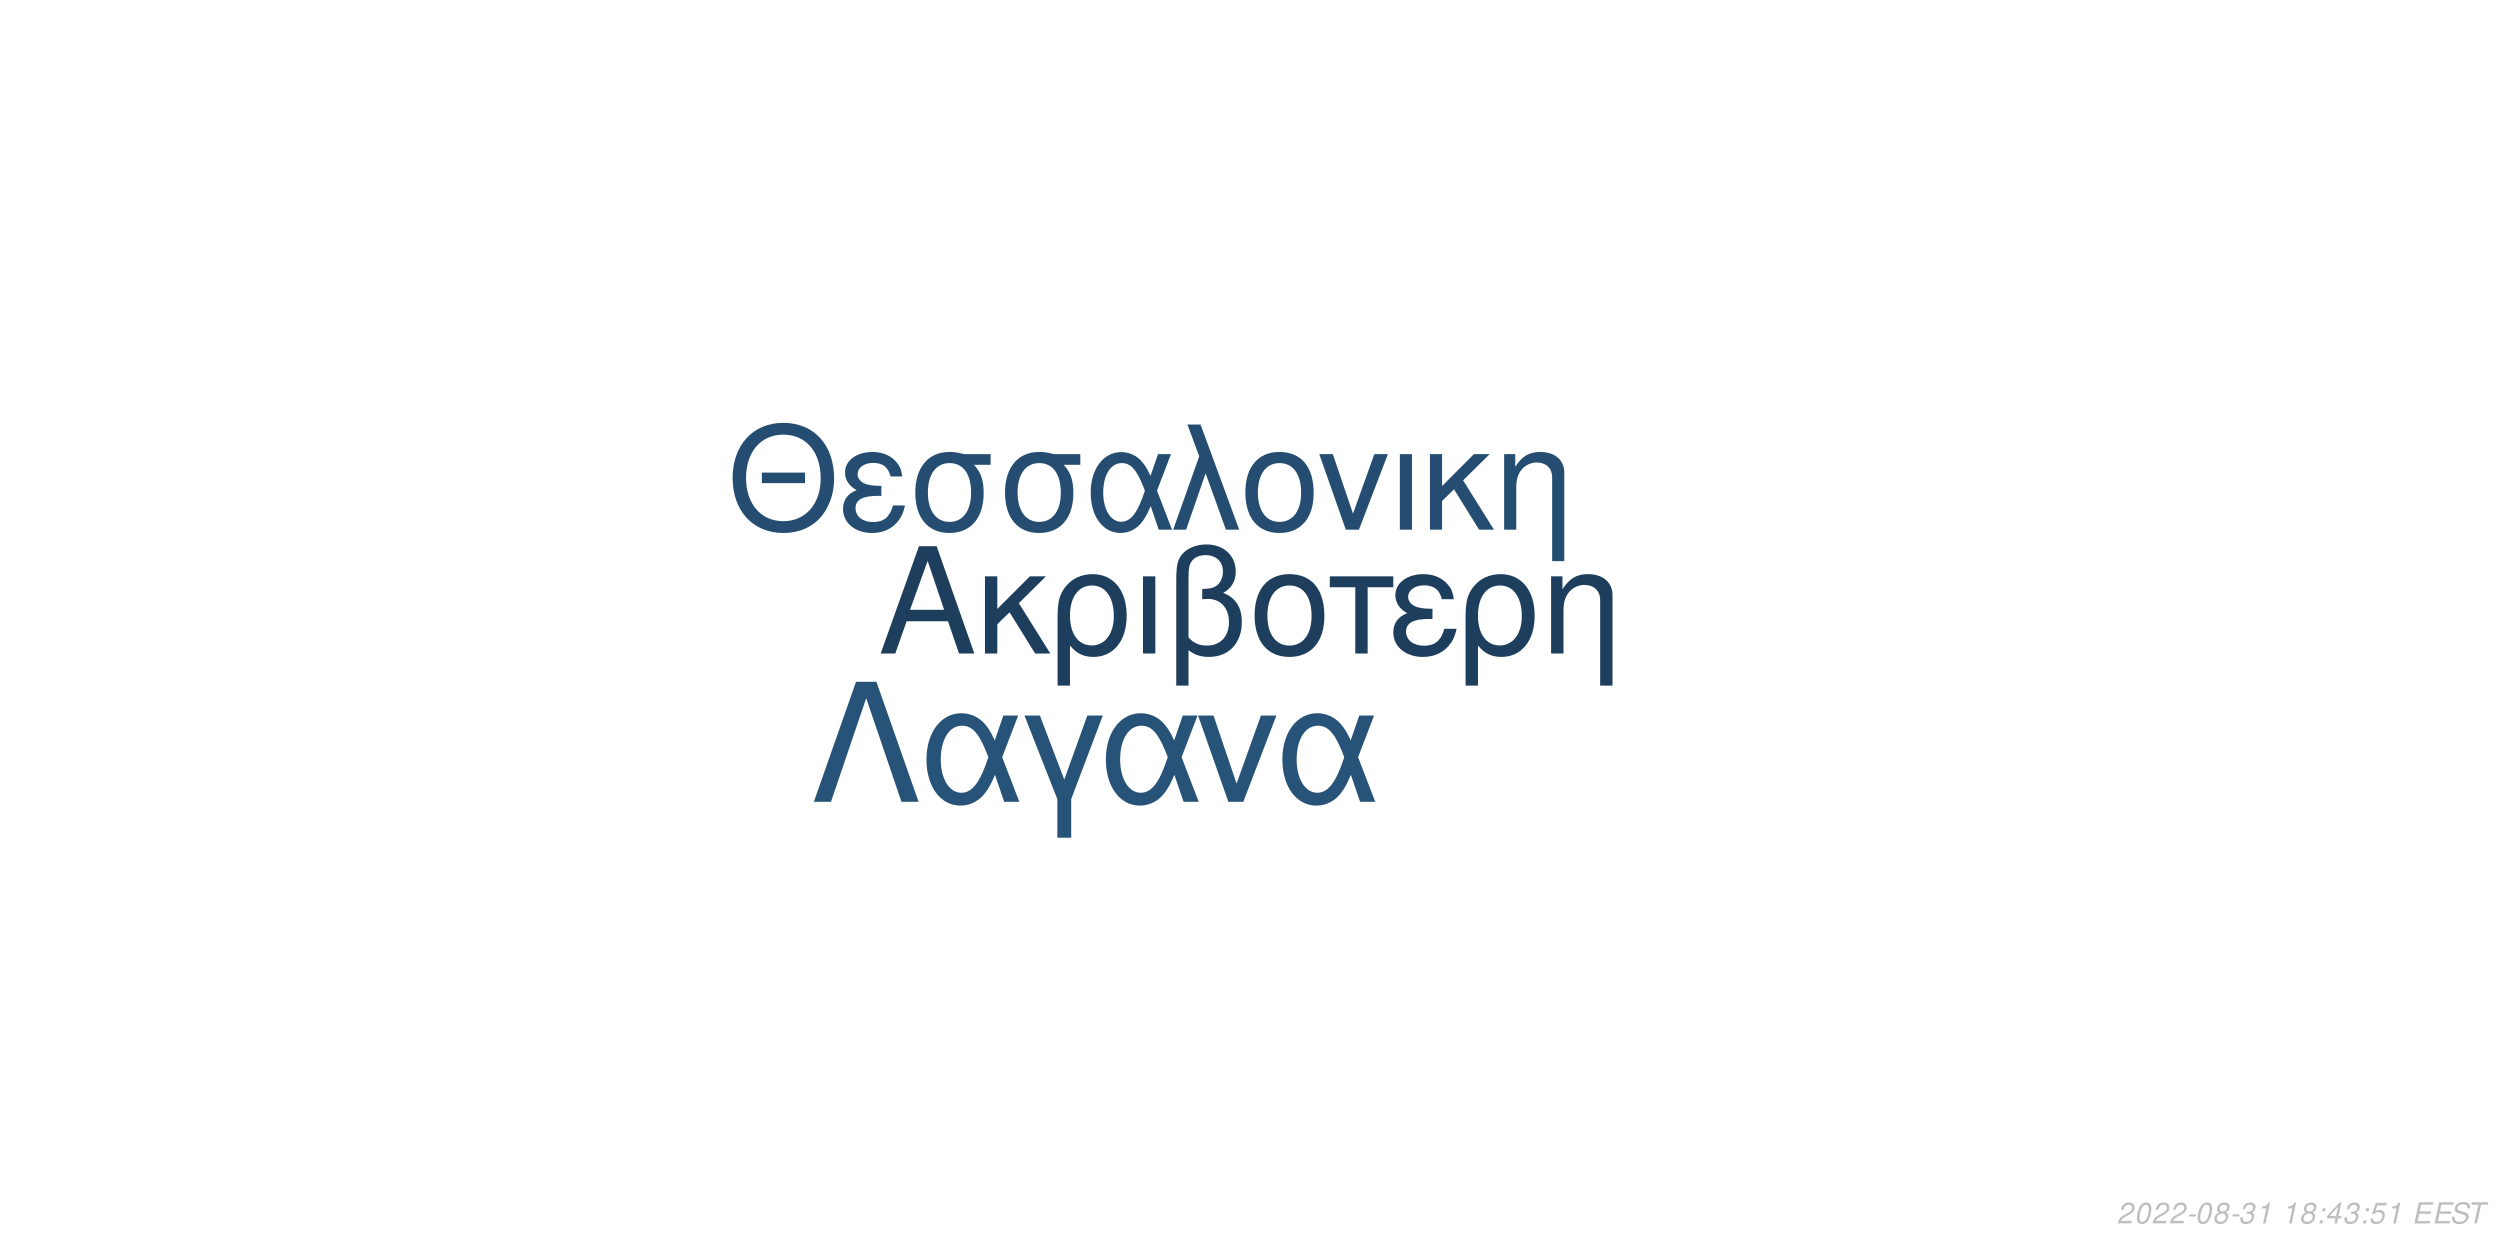
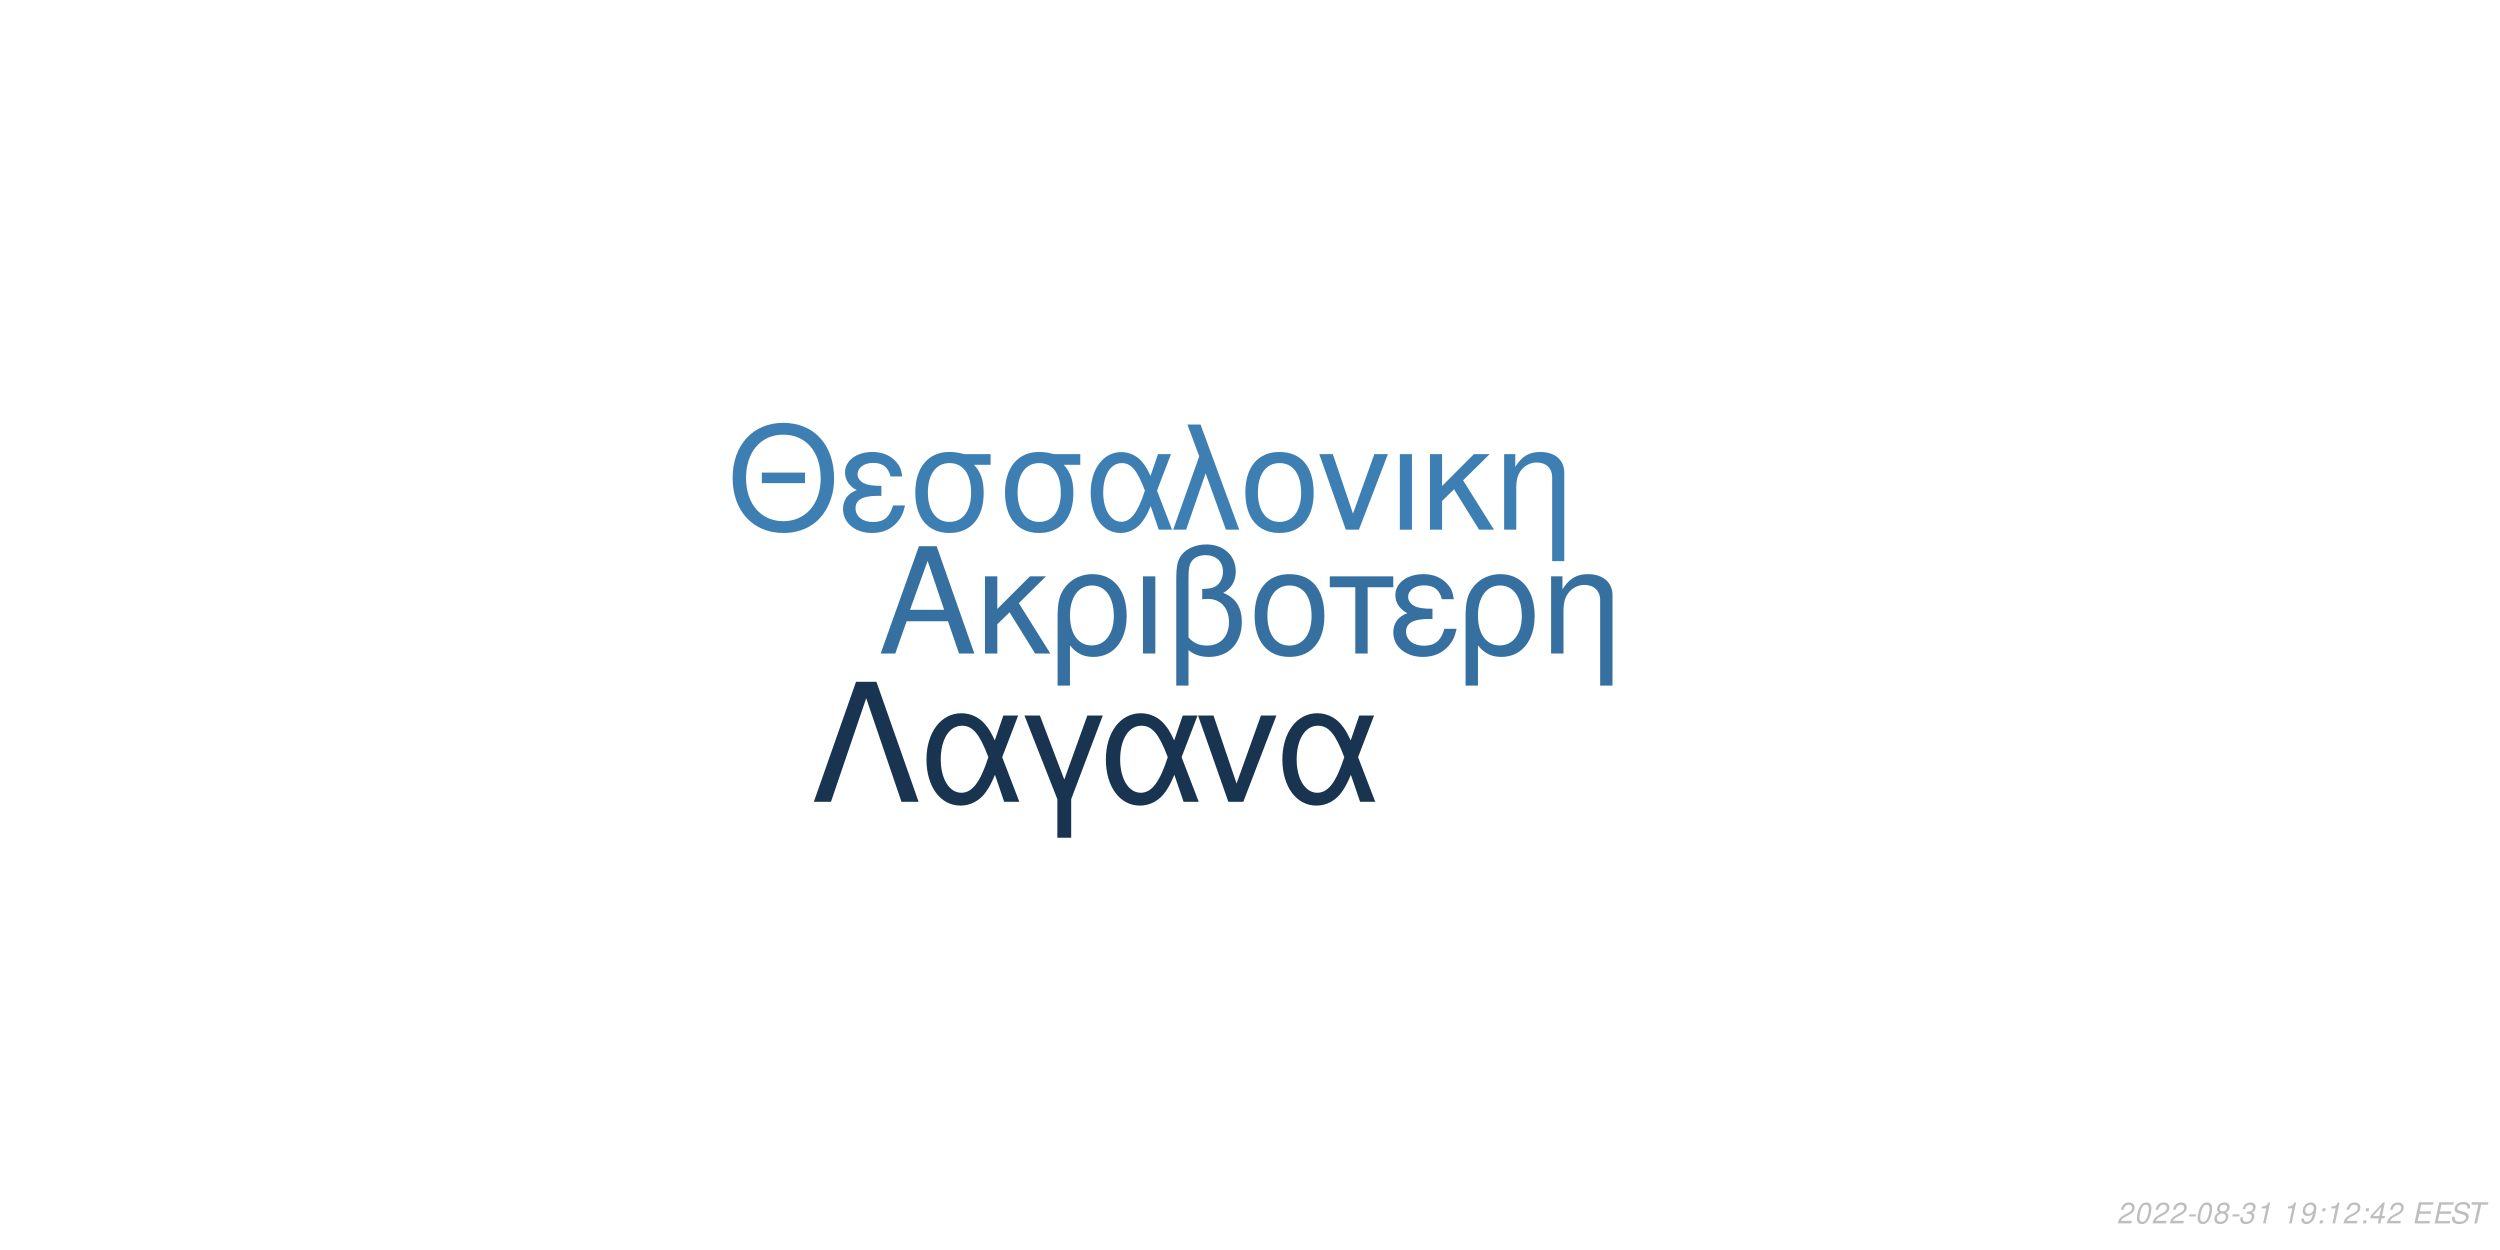
<svg xmlns="http://www.w3.org/2000/svg" xmlns:xlink="http://www.w3.org/1999/xlink" width="864pt" height="432pt" viewBox="0 0 864 432" version="1.1">
  <defs>
    <g>
      <symbol overflow="visible" id="glyph0-0">
        <path style="stroke:none;" d="" />
      </symbol>
      <symbol overflow="visible" id="glyph0-1">
        <path style="stroke:none;" d="M 24.125 -11.141 L 27.938 0 L 33.234 0 L 20.203 -37.094 L 14.094 -37.094 L 0.859 0 L 5.906 0 L 9.828 -11.141 Z M 22.797 -15.109 L 11 -15.109 L 17.094 -32.016 Z M 22.797 -15.109 " />
      </symbol>
      <symbol overflow="visible" id="glyph0-2">
        <path style="stroke:none;" d="M 7.172 -15.422 L 7.172 -26.672 L 2.906 -26.672 L 2.906 0 L 7.172 0 L 7.172 -10.125 L 11.406 -14.25 L 20.25 0 L 25.5 0 L 14.609 -17.406 L 23.969 -26.672 L 18.422 -26.672 Z M 7.172 -15.422 " />
      </symbol>
      <symbol overflow="visible" id="glyph0-3">
        <path style="stroke:none;" d="M 3 11.094 L 7.281 11.094 L 7.281 -2.797 C 9.516 -0.047 11.953 1.172 15.375 1.172 C 22.344 1.172 26.875 -4.422 26.875 -13.031 C 26.875 -21.891 22.297 -27.438 15.062 -27.438 C 11.297 -27.438 7.984 -25.906 5.797 -23.156 C 3.672 -20.516 3 -17.969 3 -12.359 Z M 14.906 -23.516 C 19.547 -23.516 22.438 -19.438 22.438 -12.922 C 22.438 -6.812 19.391 -2.797 14.812 -2.797 C 10.172 -2.797 7.281 -6.766 7.281 -13.125 C 7.281 -19.484 10.234 -23.516 14.906 -23.516 Z M 14.906 -23.516 " />
      </symbol>
      <symbol overflow="visible" id="glyph0-4">
        <path style="stroke:none;" d="M 3.516 0 L 7.781 0 L 7.781 -26.672 L 3.516 -26.672 Z M 3.516 0 " />
      </symbol>
      <symbol overflow="visible" id="glyph0-5">
        <path style="stroke:none;" d="M 4.016 11.094 L 8.25 11.094 L 8.25 -1.172 C 10.172 0.406 12.422 1.172 15.312 1.172 C 22.188 1.172 26.672 -3.609 26.672 -10.891 C 26.672 -15.984 24.578 -19.234 20.25 -20.969 C 23.109 -22.547 24.578 -25.031 24.578 -28.344 C 24.578 -33.844 20.406 -37.703 14.453 -37.703 C 10.938 -37.703 7.734 -36.391 6 -34.25 C 4.484 -32.422 4.016 -30.328 4.016 -25.391 Z M 8.25 -25.656 C 8.25 -29.359 8.5 -30.844 9.469 -32.062 C 10.375 -33.281 12.156 -34 14.094 -34 C 17.812 -34 20.156 -31.812 20.156 -28.297 C 20.156 -25.953 18.984 -23.812 17.297 -23.047 C 16.281 -22.547 15.469 -22.438 12.984 -22.297 L 12.984 -18.781 C 13.734 -18.828 14.344 -18.875 14.969 -18.875 C 19.344 -18.875 22.234 -15.719 22.234 -10.891 C 22.234 -5.906 19.281 -2.75 14.656 -2.75 C 11.953 -2.75 9.922 -3.609 8.25 -5.594 Z M 8.25 -25.656 " />
      </symbol>
      <symbol overflow="visible" id="glyph0-6">
        <path style="stroke:none;" d="M 14.094 -27.438 C 6.562 -27.438 2.094 -22.094 2.094 -13.125 C 2.094 -4.125 6.562 1.172 14.141 1.172 C 21.672 1.172 26.203 -4.172 26.203 -12.922 C 26.203 -22.188 21.828 -27.438 14.094 -27.438 Z M 14.141 -23.516 C 18.938 -23.516 21.781 -19.594 21.781 -12.984 C 21.781 -6.672 18.828 -2.75 14.141 -2.75 C 9.422 -2.75 6.516 -6.672 6.516 -13.125 C 6.516 -19.594 9.422 -23.516 14.141 -23.516 Z M 14.141 -23.516 " />
      </symbol>
      <symbol overflow="visible" id="glyph0-7">
        <path style="stroke:none;" d="M 7.891 0 L 12.156 0 L 12.156 -22.906 L 21.016 -22.906 L 21.016 -26.672 L -0.922 -26.672 L -0.922 -22.906 L 7.891 -22.906 Z M 7.891 0 " />
      </symbol>
      <symbol overflow="visible" id="glyph0-8">
        <path style="stroke:none;" d="M 14.562 -15.469 C 11.344 -15.469 9.562 -15.781 8.297 -16.438 C 6.922 -17.203 6.156 -18.328 6.156 -19.547 C 6.156 -21.891 8.453 -23.562 11.656 -23.562 C 15.062 -23.562 16.953 -22.094 17.812 -18.781 L 21.938 -18.781 C 21.578 -21.266 21.062 -22.5 19.797 -23.922 C 17.812 -26.203 14.906 -27.438 11.453 -27.438 C 5.797 -27.438 1.734 -24.375 1.734 -20.203 C 1.734 -17.609 3.156 -15.375 5.859 -13.938 C 2.797 -12.875 1.016 -10.484 1.016 -7.328 C 1.016 -2.391 5.297 1.172 11.25 1.172 C 14.969 1.172 17.906 -0.109 20.156 -2.641 C 21.578 -4.328 22.297 -5.797 22.906 -8.547 L 18.672 -8.547 C 17.5 -4.422 15.422 -2.703 11.609 -2.703 C 7.938 -2.703 5.438 -4.688 5.438 -7.578 C 5.438 -10.578 7.938 -11.953 13.484 -11.953 C 13.641 -11.953 14.094 -11.953 14.562 -11.906 Z M 14.562 -15.469 " />
      </symbol>
      <symbol overflow="visible" id="glyph0-9">
        <path style="stroke:none;" d="M 3.562 -26.672 L 3.562 0 L 7.844 0 L 7.844 -14.703 C 7.844 -17.906 8.5 -19.891 10.031 -21.531 C 11.406 -22.953 13.188 -23.719 15.062 -23.719 C 18.375 -23.719 20.516 -21.672 20.516 -18.469 L 20.516 11.094 L 24.781 11.094 L 24.781 -20.156 C 24.781 -24.578 21.469 -27.438 16.328 -27.438 C 12.359 -27.438 9.828 -25.906 7.484 -22.188 L 7.484 -26.672 Z M 3.562 -26.672 " />
      </symbol>
      <symbol overflow="visible" id="glyph1-0">
        <path style="stroke:none;" d="" />
      </symbol>
      <symbol overflow="visible" id="glyph1-1">
        <path style="stroke:none;" d="M 26.859 -19.734 L 11.953 -19.734 L 11.953 -16.094 L 26.859 -16.094 Z M 19.328 -36.922 C 8.922 -36.922 1.844 -29.25 1.844 -17.891 C 1.844 -6.484 8.875 1.141 19.391 1.141 C 23.812 1.141 27.703 -0.203 30.641 -2.688 C 34.578 -6.031 36.922 -11.656 36.922 -17.594 C 36.922 -29.297 30 -36.922 19.328 -36.922 Z M 19.328 -32.844 C 27.203 -32.844 32.281 -26.906 32.281 -17.688 C 32.281 -8.922 27.062 -2.938 19.391 -2.938 C 11.609 -2.938 6.484 -8.922 6.484 -17.891 C 6.484 -26.859 11.609 -32.844 19.328 -32.844 Z M 19.328 -32.844 " />
      </symbol>
      <symbol overflow="visible" id="glyph1-2">
        <path style="stroke:none;" d="M 14.25 -15.141 C 11.109 -15.141 9.375 -15.453 8.125 -16.094 C 6.781 -16.844 6.031 -17.938 6.031 -19.141 C 6.031 -21.422 8.266 -23.078 11.406 -23.078 C 14.75 -23.078 16.594 -21.625 17.438 -18.391 L 21.469 -18.391 C 21.125 -20.828 20.625 -22.031 19.391 -23.422 C 17.438 -25.656 14.594 -26.859 11.219 -26.859 C 5.688 -26.859 1.688 -23.875 1.688 -19.781 C 1.688 -17.234 3.094 -15.047 5.734 -13.656 C 2.734 -12.609 1 -10.266 1 -7.172 C 1 -2.344 5.188 1.141 11.016 1.141 C 14.656 1.141 17.547 -0.094 19.734 -2.594 C 21.125 -4.234 21.828 -5.688 22.422 -8.375 L 18.281 -8.375 C 17.141 -4.328 15.094 -2.641 11.359 -2.641 C 7.766 -2.641 5.328 -4.578 5.328 -7.422 C 5.328 -10.359 7.766 -11.703 13.203 -11.703 C 13.359 -11.703 13.797 -11.703 14.25 -11.656 Z M 14.25 -15.141 " />
      </symbol>
      <symbol overflow="visible" id="glyph1-3">
        <path style="stroke:none;" d="M 29 -26.109 L 19.938 -26.109 C 17.594 -26.703 16.438 -26.859 14.703 -26.859 C 7.469 -26.859 2.984 -21.469 2.984 -12.859 C 2.984 -4.031 7.375 1.141 14.797 1.141 C 22.172 1.141 26.609 -4.078 26.609 -12.656 C 26.609 -17.047 25.656 -19.828 23.266 -22.422 L 29 -22.422 Z M 14.797 -23.016 C 19.531 -23.016 22.266 -19.234 22.266 -12.75 C 22.266 -6.531 19.438 -2.688 14.797 -2.688 C 10.172 -2.688 7.328 -6.531 7.328 -12.859 C 7.328 -19.188 10.172 -23.016 14.797 -23.016 Z M 14.797 -23.016 " />
      </symbol>
      <symbol overflow="visible" id="glyph1-4">
        <path style="stroke:none;" d="M 29.344 -26.109 L 24.859 -26.109 L 22.266 -18.578 C 21.125 -21.031 20.484 -22.125 19.328 -23.469 C 17.547 -25.609 14.906 -26.812 12.156 -26.812 C 5.984 -26.812 1.594 -20.984 1.594 -12.812 C 1.594 -4.578 5.828 1.141 11.906 1.141 C 14.953 1.141 17.734 -0.344 19.625 -3.047 C 20.672 -4.531 21.281 -5.688 22.328 -8.172 L 25.109 0 L 29.703 0 L 24.516 -13.5 Z M 20.328 -13.5 C 17.891 -5.922 15.453 -2.734 12.156 -2.734 C 8.516 -2.734 5.922 -6.922 5.922 -12.812 C 5.922 -18.938 8.516 -23.016 12.359 -23.016 C 15.594 -23.016 17.688 -20.531 20.328 -13.5 Z M 20.328 -13.5 " />
      </symbol>
      <symbol overflow="visible" id="glyph1-5">
        <path style="stroke:none;" d="M 1.094 0 L 5.578 0 L 12.312 -19.484 L 19.328 0 L 23.922 0 L 10.562 -36.328 L 6.031 -36.328 L 10.109 -25.359 Z M 1.094 0 " />
      </symbol>
      <symbol overflow="visible" id="glyph1-6">
        <path style="stroke:none;" d="M 13.797 -26.859 C 6.422 -26.859 2.047 -21.625 2.047 -12.859 C 2.047 -4.031 6.422 1.141 13.859 1.141 C 21.234 1.141 25.656 -4.078 25.656 -12.656 C 25.656 -21.719 21.375 -26.859 13.797 -26.859 Z M 13.859 -23.016 C 18.531 -23.016 21.328 -19.188 21.328 -12.703 C 21.328 -6.531 18.438 -2.688 13.859 -2.688 C 9.219 -2.688 6.375 -6.531 6.375 -12.859 C 6.375 -19.188 9.219 -23.016 13.859 -23.016 Z M 13.859 -23.016 " />
      </symbol>
      <symbol overflow="visible" id="glyph1-7">
        <path style="stroke:none;" d="M 14.297 0 L 24.312 -26.109 L 19.625 -26.109 L 12.25 -5.531 L 5.281 -26.109 L 0.594 -26.109 L 9.766 0 Z M 14.297 0 " />
      </symbol>
      <symbol overflow="visible" id="glyph1-8">
        <path style="stroke:none;" d="M 3.438 0 L 7.625 0 L 7.625 -26.109 L 3.438 -26.109 Z M 3.438 0 " />
      </symbol>
      <symbol overflow="visible" id="glyph1-9">
        <path style="stroke:none;" d="M 7.031 -15.094 L 7.031 -26.109 L 2.844 -26.109 L 2.844 0 L 7.031 0 L 7.031 -9.922 L 11.156 -13.953 L 19.828 0 L 24.969 0 L 14.297 -17.047 L 23.469 -26.109 L 18.031 -26.109 Z M 7.031 -15.094 " />
      </symbol>
      <symbol overflow="visible" id="glyph1-10">
        <path style="stroke:none;" d="M 3.484 -26.109 L 3.484 0 L 7.672 0 L 7.672 -14.406 C 7.672 -17.547 8.328 -19.484 9.812 -21.078 C 11.156 -22.469 12.906 -23.219 14.75 -23.219 C 17.984 -23.219 20.078 -21.234 20.078 -18.094 L 20.078 10.859 L 24.266 10.859 L 24.266 -19.734 C 24.266 -24.062 21.031 -26.859 16 -26.859 C 12.109 -26.859 9.609 -25.359 7.328 -21.719 L 7.328 -26.109 Z M 3.484 -26.109 " />
      </symbol>
      <symbol overflow="visible" id="glyph2-0">
        <path style="stroke:none;" d="" />
      </symbol>
      <symbol overflow="visible" id="glyph2-1">
        <path style="stroke:none;" d="M 22.531 -41.484 L 15.484 -41.484 L 0.906 0 L 6.828 0 L 19 -35.797 L 31.188 0 L 37.109 0 Z M 22.531 -41.484 " />
      </symbol>
      <symbol overflow="visible" id="glyph2-2">
        <path style="stroke:none;" d="M 33.516 -29.812 L 28.391 -29.812 L 25.438 -21.219 C 24.125 -24.016 23.391 -25.266 22.078 -26.797 C 20.031 -29.25 17.016 -30.609 13.891 -30.609 C 6.828 -30.609 1.828 -23.953 1.828 -14.625 C 1.828 -5.234 6.656 1.312 13.594 1.312 C 17.078 1.312 20.266 -0.391 22.422 -3.469 C 23.609 -5.172 24.297 -6.484 25.5 -9.328 L 28.688 0 L 33.922 0 L 28 -15.422 Z M 23.219 -15.422 C 20.422 -6.766 17.641 -3.125 13.891 -3.125 C 9.734 -3.125 6.766 -7.906 6.766 -14.625 C 6.766 -21.625 9.734 -26.297 14.109 -26.297 C 17.812 -26.297 20.203 -23.453 23.219 -15.422 Z M 23.219 -15.422 " />
      </symbol>
      <symbol overflow="visible" id="glyph2-3">
        <path style="stroke:none;" d="M 12.062 12.406 L 16.844 12.406 L 16.844 -0.906 L 27.766 -29.812 L 22.422 -29.812 L 14.453 -7.688 L 6.031 -29.812 L 0.688 -29.812 L 12.062 -0.906 Z M 12.062 12.406 " />
      </symbol>
      <symbol overflow="visible" id="glyph2-4">
        <path style="stroke:none;" d="M 16.328 0 L 27.766 -29.812 L 22.422 -29.812 L 14 -6.312 L 6.031 -29.812 L 0.688 -29.812 L 11.156 0 Z M 16.328 0 " />
      </symbol>
      <symbol overflow="visible" id="glyph3-0">
        <path style="stroke:none;" d="" />
      </symbol>
      <symbol overflow="visible" id="glyph3-1">
        <path style="stroke:none;" d="M 5.234 -0.875 L 1.469 -0.875 C 1.641 -1.375 2.203 -1.891 3.109 -2.344 L 4.234 -2.938 C 5.562 -3.625 6.219 -4.469 6.219 -5.484 C 6.219 -5.938 6.062 -6.359 5.797 -6.656 C 5.469 -7.047 4.984 -7.234 4.312 -7.234 C 2.766 -7.234 1.891 -6.453 1.484 -4.734 L 2.375 -4.734 C 2.484 -5.188 2.609 -5.484 2.797 -5.75 C 3.094 -6.203 3.609 -6.453 4.188 -6.453 C 4.891 -6.453 5.344 -6.031 5.344 -5.375 C 5.344 -4.703 4.859 -4.094 4.016 -3.656 L 2.984 -3.125 C 1.234 -2.188 0.797 -1.656 0.344 -0.016 L 5.047 -0.016 Z M 5.234 -0.875 " />
      </symbol>
      <symbol overflow="visible" id="glyph3-2">
        <path style="stroke:none;" d="M 4.203 -7.234 C 3.375 -7.234 2.688 -6.812 2.125 -5.984 C 1.484 -5.047 0.984 -3.188 0.984 -1.734 C 0.984 -1.109 1.172 -0.562 1.484 -0.266 C 1.797 0.047 2.281 0.234 2.766 0.234 C 3.625 0.234 4.281 -0.156 4.859 -1.016 C 5.516 -1.953 6 -3.797 6 -5.266 C 6 -6.5 5.328 -7.234 4.203 -7.234 Z M 4.094 -6.453 C 4.734 -6.453 5.125 -5.984 5.125 -5.156 C 5.125 -4.203 4.781 -2.625 4.406 -1.812 C 3.984 -0.938 3.516 -0.547 2.875 -0.547 C 2.25 -0.547 1.875 -1.031 1.875 -1.828 C 1.875 -2.797 2.203 -4.344 2.594 -5.203 C 2.984 -6.047 3.453 -6.453 4.094 -6.453 Z M 4.094 -6.453 " />
      </symbol>
      <symbol overflow="visible" id="glyph3-3">
        <path style="stroke:none;" d="M 3.516 -3.125 L 1.125 -3.125 L 0.969 -2.406 L 3.359 -2.406 Z M 3.516 -3.125 " />
      </symbol>
      <symbol overflow="visible" id="glyph3-4">
        <path style="stroke:none;" d="M 4.766 -3.797 C 5.078 -3.969 5.234 -4.078 5.438 -4.234 C 5.812 -4.594 6.062 -5.172 6.062 -5.734 C 6.062 -6.625 5.344 -7.234 4.266 -7.234 C 2.812 -7.234 1.703 -6.219 1.703 -4.875 C 1.703 -4.406 1.875 -4.125 2.359 -3.812 C 1.297 -3.312 0.75 -2.516 0.75 -1.469 C 0.75 -0.438 1.547 0.234 2.812 0.234 C 3.656 0.234 4.359 -0.094 4.938 -0.734 C 5.359 -1.234 5.609 -1.859 5.609 -2.438 C 5.609 -3.047 5.312 -3.516 4.766 -3.797 Z M 4.109 -6.453 C 4.797 -6.453 5.188 -6.125 5.188 -5.578 C 5.188 -5.266 5.062 -4.922 4.859 -4.672 C 4.562 -4.312 4.188 -4.156 3.656 -4.156 C 2.984 -4.156 2.594 -4.453 2.594 -4.984 C 2.594 -5.859 3.203 -6.453 4.109 -6.453 Z M 3.453 -3.406 C 4.234 -3.406 4.734 -2.984 4.734 -2.312 C 4.734 -1.312 3.922 -0.547 2.875 -0.547 C 2.125 -0.547 1.625 -0.969 1.625 -1.625 C 1.625 -2.609 2.438 -3.406 3.453 -3.406 Z M 3.453 -3.406 " />
      </symbol>
      <symbol overflow="visible" id="glyph3-5">
        <path style="stroke:none;" d="M 2.922 -3.312 C 3.125 -3.344 3.234 -3.344 3.375 -3.344 C 4.203 -3.344 4.688 -3 4.688 -2.406 C 4.688 -1.312 3.906 -0.547 2.781 -0.547 C 2.047 -0.547 1.594 -0.938 1.594 -1.562 C 1.594 -1.719 1.609 -1.844 1.656 -2.094 L 0.766 -2.094 C 0.734 -1.797 0.719 -1.641 0.719 -1.469 C 0.719 -0.375 1.406 0.234 2.641 0.234 C 3.547 0.234 4.297 -0.078 4.812 -0.656 C 5.266 -1.156 5.562 -1.875 5.562 -2.547 C 5.562 -3.125 5.344 -3.453 4.797 -3.734 C 5.641 -4.234 6.016 -4.844 6.016 -5.734 C 6.016 -6.656 5.312 -7.234 4.203 -7.234 C 3.375 -7.234 2.672 -6.938 2.188 -6.375 C 1.891 -6.031 1.703 -5.641 1.516 -4.906 L 2.391 -4.906 C 2.5 -5.359 2.594 -5.594 2.734 -5.812 C 3.047 -6.234 3.516 -6.453 4.078 -6.453 C 4.734 -6.453 5.141 -6.125 5.141 -5.578 C 5.141 -5.188 5.016 -4.797 4.797 -4.547 C 4.516 -4.234 4 -4.062 3.266 -4.062 L 3.078 -4.062 Z M 2.922 -3.312 " />
      </symbol>
      <symbol overflow="visible" id="glyph3-6">
        <path style="stroke:none;" d="M 3.703 -5.188 L 2.594 0 L 3.469 0 L 5.016 -7.234 L 4.438 -7.234 C 3.906 -6.156 3.688 -6.016 2.234 -5.812 L 2.109 -5.188 Z M 3.703 -5.188 " />
      </symbol>
      <symbol overflow="visible" id="glyph3-7">
        <path style="stroke:none;" d="" />
      </symbol>
      <symbol overflow="visible" id="glyph3-8">
+         <path style="stroke:none;" d="M 0.844 -1.656 C 0.844 -1.547 0.844 -1.438 0.844 -1.375 C 0.844 -0.406 1.531 0.234 2.578 0.234 C 3.203 0.234 3.766 0.016 4.297 -0.438 C 4.938 -1 5.312 -1.656 5.594 -2.719 C 5.844 -3.672 6.016 -4.766 6.016 -5.375 C 6.016 -5.844 5.844 -6.328 5.547 -6.656 C 5.203 -7.031 4.703 -7.234 4.062 -7.234 C 2.516 -7.234 1.297 -5.938 1.297 -4.266 C 1.297 -3.203 1.984 -2.547 3.047 -2.547 C 3.484 -2.547 3.953 -2.672 4.281 -2.891 C 4.406 -2.984 4.547 -3.078 4.828 -3.344 C 4.438 -1.484 3.703 -0.547 2.703 -0.547 C 2.109 -0.547 1.719 -0.938 1.719 -1.547 L 1.719 -1.656 Z M 3.953 -6.453 C 4.625 -6.453 5.141 -5.953 5.141 -5.281 C 5.141 -4.188 4.312 -3.312 3.297 -3.312 C 2.594 -3.312 2.172 -3.734 2.172 -4.453 C 2.172 -5.562 2.984 -6.453 3.953 -6.453 Z M 3.953 -6.453 " />
+       </symbol>
+       <symbol overflow="visible" id="glyph3-9">
        <path style="stroke:none;" d="M 2.359 -1.031 L 1.312 -1.031 L 1.094 0 L 2.141 0 Z M 3.266 -5.234 L 2.219 -5.234 L 2 -4.203 L 3.047 -4.203 Z M 3.266 -5.234 " />
      </symbol>
-       <symbol overflow="visible" id="glyph3-9">
+       <symbol overflow="visible" id="glyph3-10">
        <path style="stroke:none;" d="M 3.625 -1.75 L 3.266 0 L 4.141 0 L 4.516 -1.75 L 5.562 -1.75 L 5.734 -2.531 L 4.688 -2.531 L 5.688 -7.234 L 5.016 -7.234 L 0.844 -2.672 L 0.641 -1.75 Z M 3.797 -2.531 L 1.594 -2.531 L 4.469 -5.703 Z M 3.797 -2.531 " />
-       </symbol>
-       <symbol overflow="visible" id="glyph3-10">
-         <path style="stroke:none;" d="M 6.297 -7.094 L 2.594 -7.094 L 1.234 -3.234 L 2.047 -3.234 C 2.656 -3.766 2.938 -3.906 3.531 -3.906 C 4.328 -3.906 4.797 -3.453 4.797 -2.688 C 4.797 -1.438 3.969 -0.547 2.828 -0.547 C 2.031 -0.547 1.609 -0.938 1.578 -1.734 L 0.703 -1.734 L 0.703 -1.516 C 0.703 -0.938 0.844 -0.547 1.188 -0.266 C 1.562 0.062 2.078 0.234 2.703 0.234 C 3.656 0.234 4.391 -0.156 4.984 -0.922 C 5.422 -1.5 5.672 -2.234 5.672 -2.953 C 5.672 -4 4.938 -4.672 3.812 -4.672 C 3.328 -4.672 2.906 -4.547 2.406 -4.234 L 3.109 -6.219 L 6.109 -6.219 Z M 6.297 -7.094 " />
      </symbol>
      <symbol overflow="visible" id="glyph3-11">
        <path style="stroke:none;" d="M 2.547 -3.312 L 6.5 -3.312 L 6.688 -4.141 L 2.719 -4.141 L 3.219 -6.469 L 7.344 -6.469 L 7.516 -7.297 L 2.453 -7.297 L 0.906 0 L 6.125 0 L 6.297 -0.812 L 2.016 -0.812 Z M 2.547 -3.312 " />
      </symbol>
      <symbol overflow="visible" id="glyph3-12">
        <path style="stroke:none;" d="M 7.062 -5.156 C 7.125 -5.438 7.141 -5.562 7.141 -5.703 C 7.141 -6.156 6.938 -6.594 6.594 -6.891 C 6.188 -7.25 5.656 -7.406 4.875 -7.406 C 3.844 -7.406 3.047 -7.125 2.5 -6.562 C 2.094 -6.141 1.781 -5.438 1.781 -4.922 C 1.781 -4.297 2.219 -3.766 2.891 -3.562 L 4.594 -3.094 C 5.406 -2.859 5.734 -2.578 5.734 -2.094 C 5.734 -1.781 5.547 -1.406 5.266 -1.141 C 4.844 -0.766 4.266 -0.578 3.453 -0.578 C 2.328 -0.578 1.812 -0.984 1.812 -1.906 C 1.812 -2.047 1.812 -2.125 1.844 -2.312 L 0.984 -2.312 C 0.906 -2.062 0.891 -1.906 0.891 -1.688 C 0.891 -0.484 1.797 0.234 3.297 0.234 C 4.359 0.234 5.234 -0.062 5.812 -0.609 C 6.344 -1.078 6.688 -1.797 6.688 -2.375 C 6.688 -2.641 6.609 -2.906 6.453 -3.156 C 6.234 -3.5 5.938 -3.703 5.469 -3.828 L 3.75 -4.312 C 2.984 -4.547 2.734 -4.734 2.734 -5.188 C 2.734 -5.547 2.875 -5.844 3.188 -6.109 C 3.547 -6.438 4.031 -6.594 4.703 -6.594 C 5.266 -6.594 5.688 -6.484 5.906 -6.297 C 6.094 -6.125 6.219 -5.797 6.219 -5.516 C 6.219 -5.422 6.203 -5.344 6.188 -5.156 Z M 7.062 -5.156 " />
      </symbol>
      <symbol overflow="visible" id="glyph3-13">
        <path style="stroke:none;" d="M 4.938 -6.469 L 7.312 -6.469 L 7.484 -7.297 L 1.75 -7.297 L 1.578 -6.469 L 3.984 -6.469 L 2.609 0 L 3.547 0 Z M 4.938 -6.469 " />
      </symbol>
    </g>
  </defs>
  <g id="surface1">
    <rect x="0" y="0" width="864" height="432" style="fill:rgb(100%,100%,100%);fill-opacity:1;stroke:none;" />
-     <g style="fill:rgb(11.373%,24.314%,36.471%);fill-opacity:1;">
+     <g style="fill:rgb(21.176%,43.922%,62.745%);fill-opacity:1;">
      <use xlink:href="#glyph0-1" x="303.5" y="225.861" />
      <use xlink:href="#glyph0-2" x="337.5" y="225.861" />
      <use xlink:href="#glyph0-3" x="362.5" y="225.861" />
      <use xlink:href="#glyph0-4" x="391.5" y="225.861" />
      <use xlink:href="#glyph0-5" x="402.5" y="225.861" />
      <use xlink:href="#glyph0-6" x="431.5" y="225.861" />
      <use xlink:href="#glyph0-7" x="460.5" y="225.861" />
      <use xlink:href="#glyph0-8" x="480.5" y="225.861" />
      <use xlink:href="#glyph0-3" x="503.5" y="225.861" />
      <use xlink:href="#glyph0-9" x="532.5" y="225.861" />
    </g>
-     <g style="fill:rgb(14.118%,30.196%,44.314%);fill-opacity:1;">
+     <g style="fill:rgb(23.922%,49.412%,70.196%);fill-opacity:1;">
      <use xlink:href="#glyph1-1" x="251.348" y="183.058" />
      <use xlink:href="#glyph1-2" x="290.348" y="183.058" />
      <use xlink:href="#glyph1-3" x="313.348" y="183.058" />
      <use xlink:href="#glyph1-3" x="344.348" y="183.058" />
      <use xlink:href="#glyph1-4" x="375.348" y="183.058" />
      <use xlink:href="#glyph1-5" x="404.348" y="183.058" />
      <use xlink:href="#glyph1-6" x="428.348" y="183.058" />
      <use xlink:href="#glyph1-7" x="455.348" y="183.058" />
      <use xlink:href="#glyph1-8" x="480.348" y="183.058" />
      <use xlink:href="#glyph1-9" x="491.348" y="183.058" />
      <use xlink:href="#glyph1-10" x="516.348" y="183.058" />
    </g>
-     <g style="fill:rgb(15.294%,32.549%,47.451%);fill-opacity:1;">
+     <g style="fill:rgb(9.412%,20.392%,31.373%);fill-opacity:1;">
      <use xlink:href="#glyph2-1" x="280.359" y="277.105" />
      <use xlink:href="#glyph2-2" x="318.359" y="277.105" />
      <use xlink:href="#glyph2-3" x="353.359" y="277.105" />
      <use xlink:href="#glyph2-2" x="380.359" y="277.105" />
      <use xlink:href="#glyph2-4" x="413.359" y="277.105" />
      <use xlink:href="#glyph2-2" x="441.359" y="277.105" />
    </g>
    <g style="fill:rgb(74.51%,74.51%,74.51%);fill-opacity:1;">
      <use xlink:href="#glyph3-1" x="731.52" y="422.81" />
      <use xlink:href="#glyph3-2" x="737.52" y="422.81" />
      <use xlink:href="#glyph3-1" x="743.52" y="422.81" />
      <use xlink:href="#glyph3-1" x="749.52" y="422.81" />
      <use xlink:href="#glyph3-3" x="755.52" y="422.81" />
      <use xlink:href="#glyph3-2" x="758.52" y="422.81" />
      <use xlink:href="#glyph3-4" x="764.52" y="422.81" />
      <use xlink:href="#glyph3-3" x="770.52" y="422.81" />
      <use xlink:href="#glyph3-5" x="773.52" y="422.81" />
      <use xlink:href="#glyph3-6" x="779.52" y="422.81" />
      <use xlink:href="#glyph3-7" x="785.52" y="422.81" />
      <use xlink:href="#glyph3-6" x="788.52" y="422.81" />
-       <use xlink:href="#glyph3-4" x="794.52" y="422.81" />
-       <use xlink:href="#glyph3-8" x="800.52" y="422.81" />
-       <use xlink:href="#glyph3-9" x="803.52" y="422.81" />
-       <use xlink:href="#glyph3-5" x="809.52" y="422.81" />
-       <use xlink:href="#glyph3-8" x="815.52" y="422.81" />
+       <use xlink:href="#glyph3-8" x="794.52" y="422.81" />
+       <use xlink:href="#glyph3-9" x="800.52" y="422.81" />
+       <use xlink:href="#glyph3-6" x="803.52" y="422.81" />
+       <use xlink:href="#glyph3-1" x="809.52" y="422.81" />
+       <use xlink:href="#glyph3-9" x="815.52" y="422.81" />
      <use xlink:href="#glyph3-10" x="818.52" y="422.81" />
-       <use xlink:href="#glyph3-6" x="824.52" y="422.81" />
+       <use xlink:href="#glyph3-1" x="824.52" y="422.81" />
      <use xlink:href="#glyph3-7" x="830.52" y="422.81" />
      <use xlink:href="#glyph3-11" x="833.52" y="422.81" />
      <use xlink:href="#glyph3-11" x="840.52" y="422.81" />
      <use xlink:href="#glyph3-12" x="846.52" y="422.81" />
      <use xlink:href="#glyph3-13" x="852.52" y="422.81" />
    </g>
  </g>
</svg>
